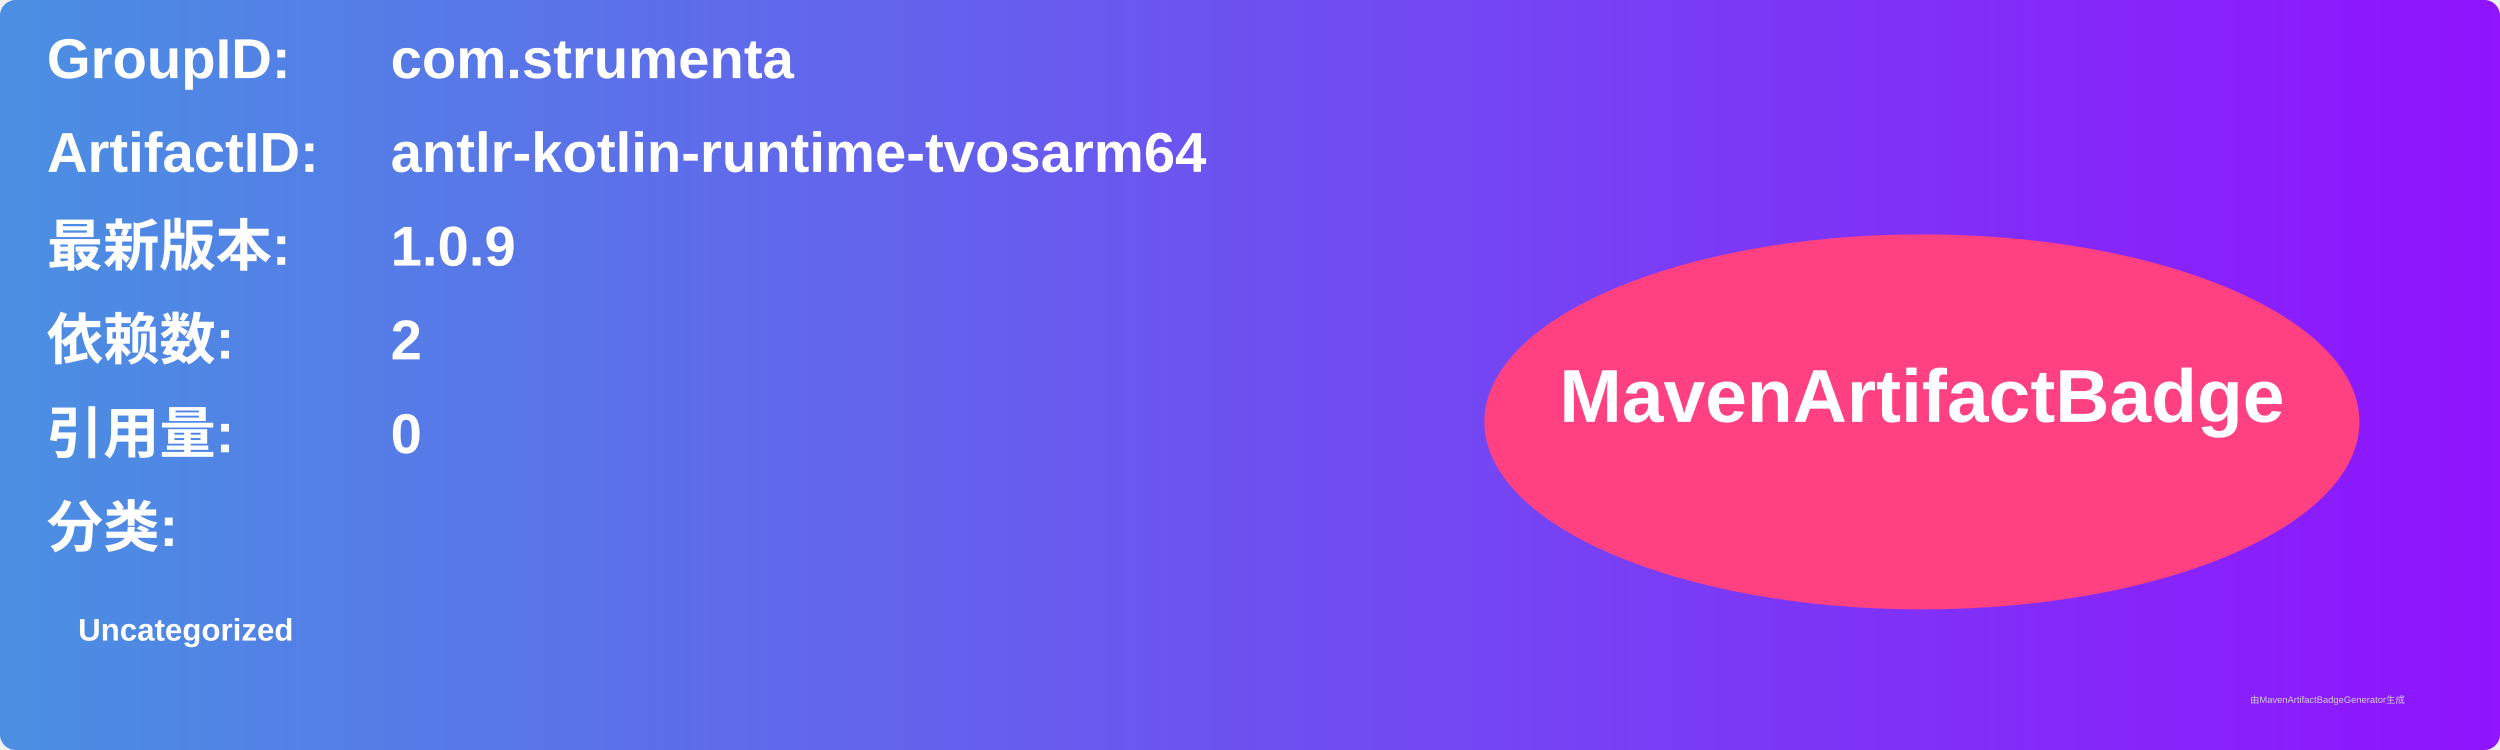
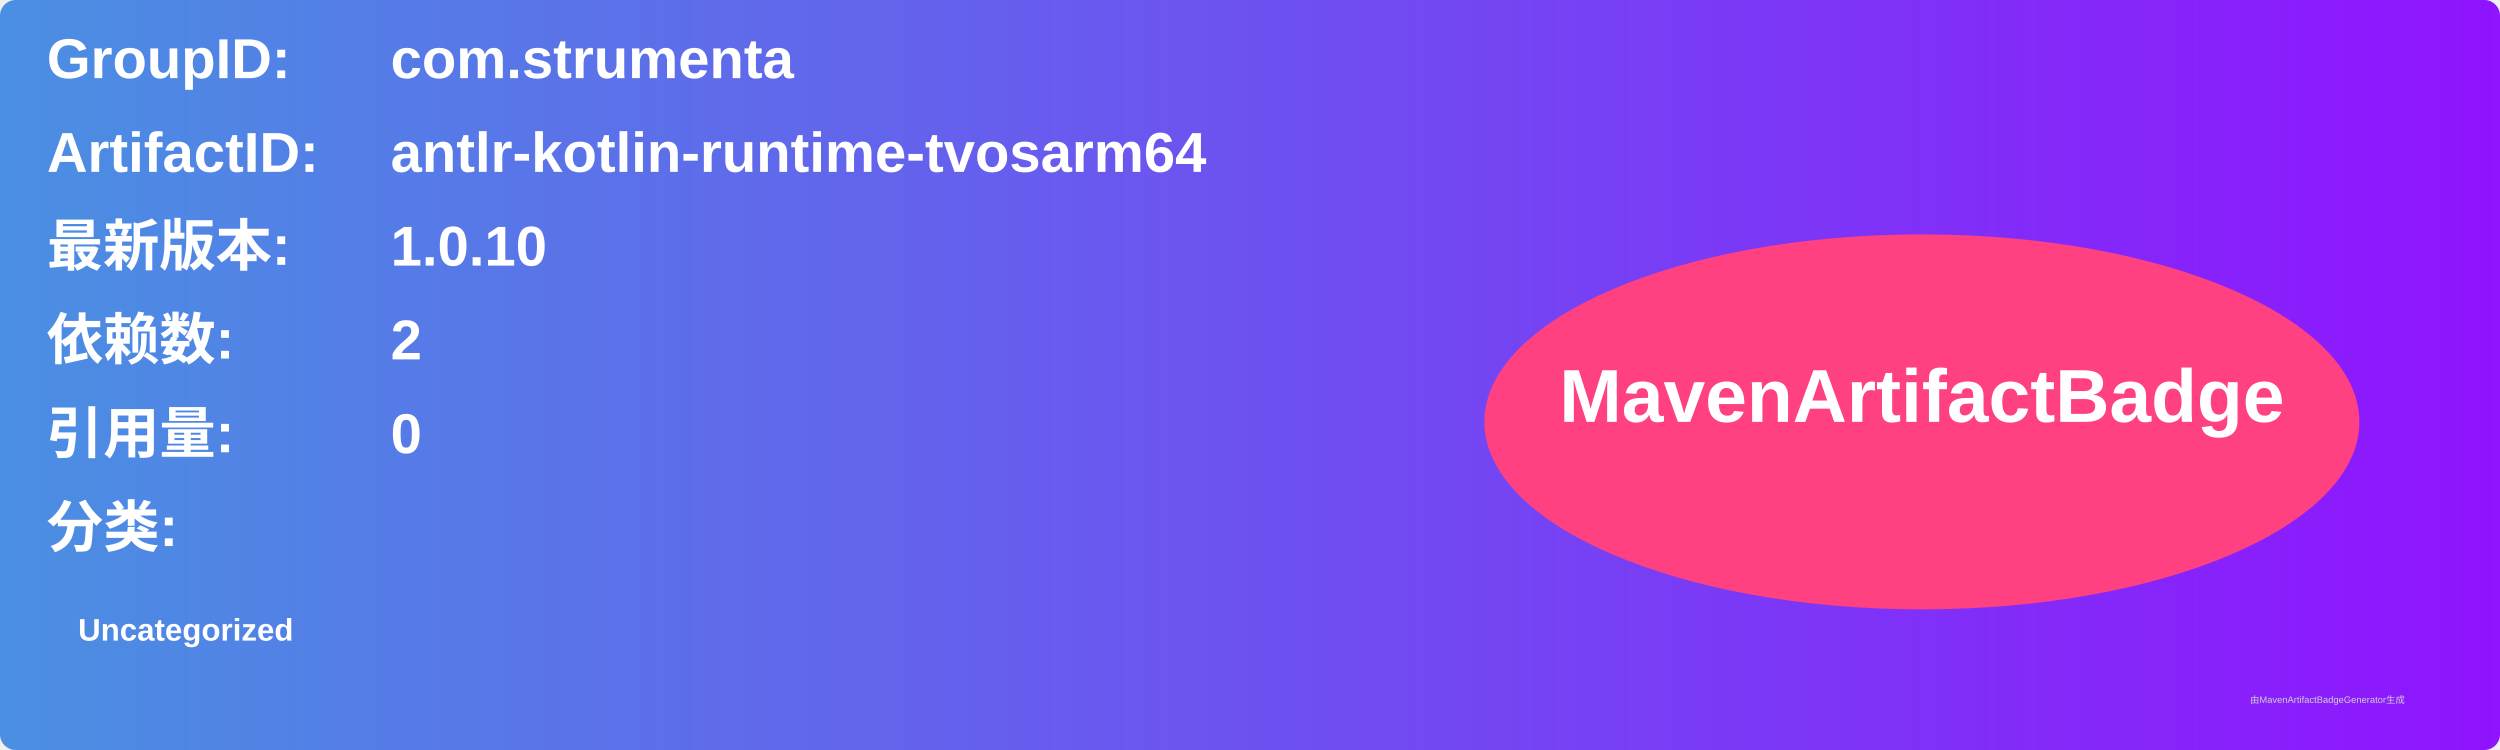
<svg xmlns="http://www.w3.org/2000/svg" width="800" height="240" viewBox="0 0 800 240">
  <linearGradient id="grad" x1="0%" y1="0%" x2="100%" y2="0%">
    <stop offset="0%" stop-color="#4a90e2" />
    <stop offset="100%" stop-color="#9013fe" />
  </linearGradient>
  <rect width="100%" height="100%" rx="5" ry="5" fill="url(#grad)" />
  <g transform="translate(15, 15)">
    <text x="0" y="10" font-family="Arial" font-size="18" fill="white" font-weight="bold" width="260">GroupID:</text>
    <text x="110" y="10" font-family="Arial" font-size="18" fill="white" font-weight="bold" width="460">com.strumenta</text>
    <text x="0" y="40" font-family="Arial" font-size="18" fill="white" font-weight="bold" width="260">ArtifactID:</text>
    <text x="110" y="40" font-family="Arial" font-size="18" fill="white" font-weight="bold" width="460">antlr-kotlin-runtime-tvosarm64</text>
    <text x="0" y="70" font-family="Arial" font-size="18" fill="white" font-weight="bold">最新版本:</text>
    <text x="110" y="70" font-family="Arial" font-size="18" fill="white" font-weight="bold">
-       <tspan font-weight="bold">1.0.9</tspan>
+       <tspan font-weight="bold">1.0.10</tspan>
    </text>
    <text x="0" y="100" font-family="Arial" font-size="18" fill="white" font-weight="bold">依赖数: </text>
    <text x="110" y="100" font-family="Arial" font-size="18" fill="white">
      <tspan font-weight="bold">2</tspan>
    </text>
    <text x="0" y="130" font-family="Arial" font-size="18" fill="white" font-weight="bold">引用量: </text>
    <text x="110" y="130" font-family="Arial" font-size="18" fill="white">
      <tspan font-weight="bold">0</tspan>
    </text>
    <text x="0" y="160" font-family="Arial" font-size="18" fill="white" font-weight="bold">分类:</text>
    <text x="10" y="190" font-family="Arial" font-size="10" fill="white">
      <tspan font-weight="bold">Uncategorized</tspan>
    </text>
    <ellipse cx="600" cy="120" rx="140" ry="60" fill="#ff4081" />
    <text x="600" y="120" text-anchor="middle" font-family="Arial" font-size="24" fill="white" font-weight="bold">MavenArtifactBadge</text>
  </g>
  <text x="720" y="225" font-family="Arial" font-size="3" fill="#d0d0d0">由MavenArtifactBadgeGenerator生成</text>
</svg>
